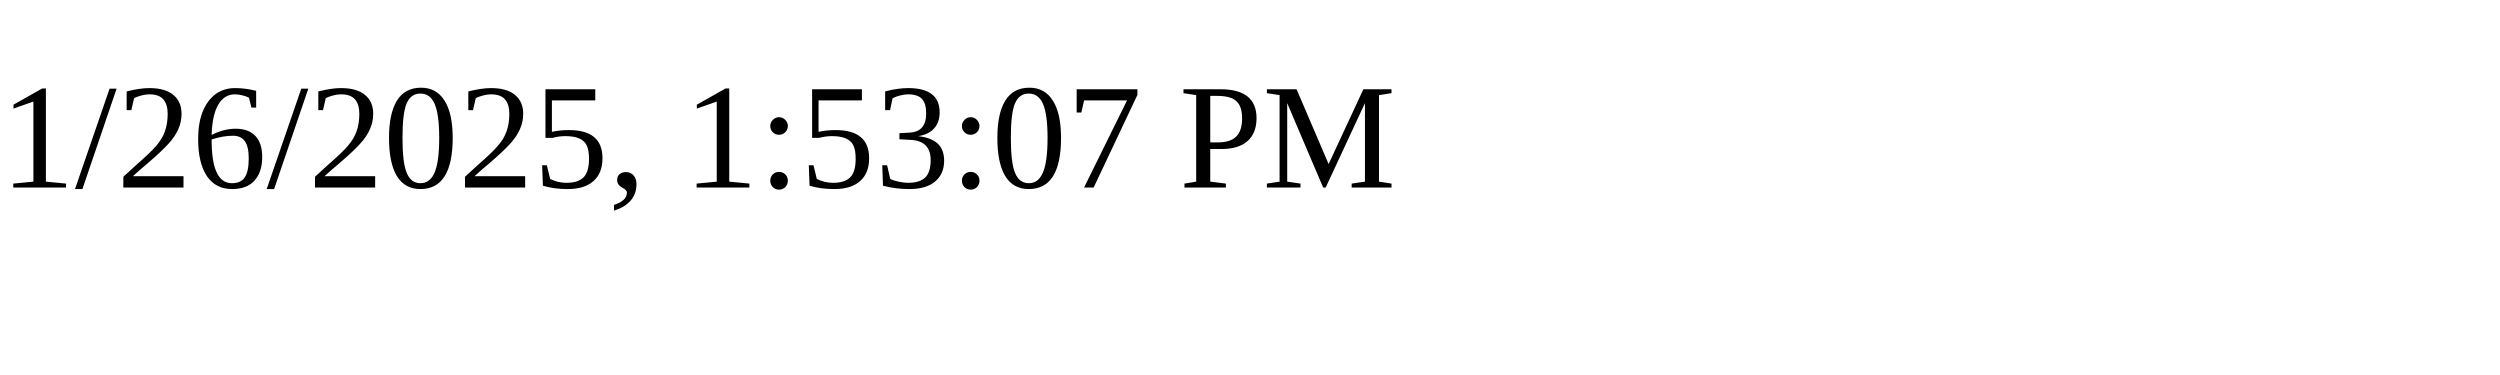
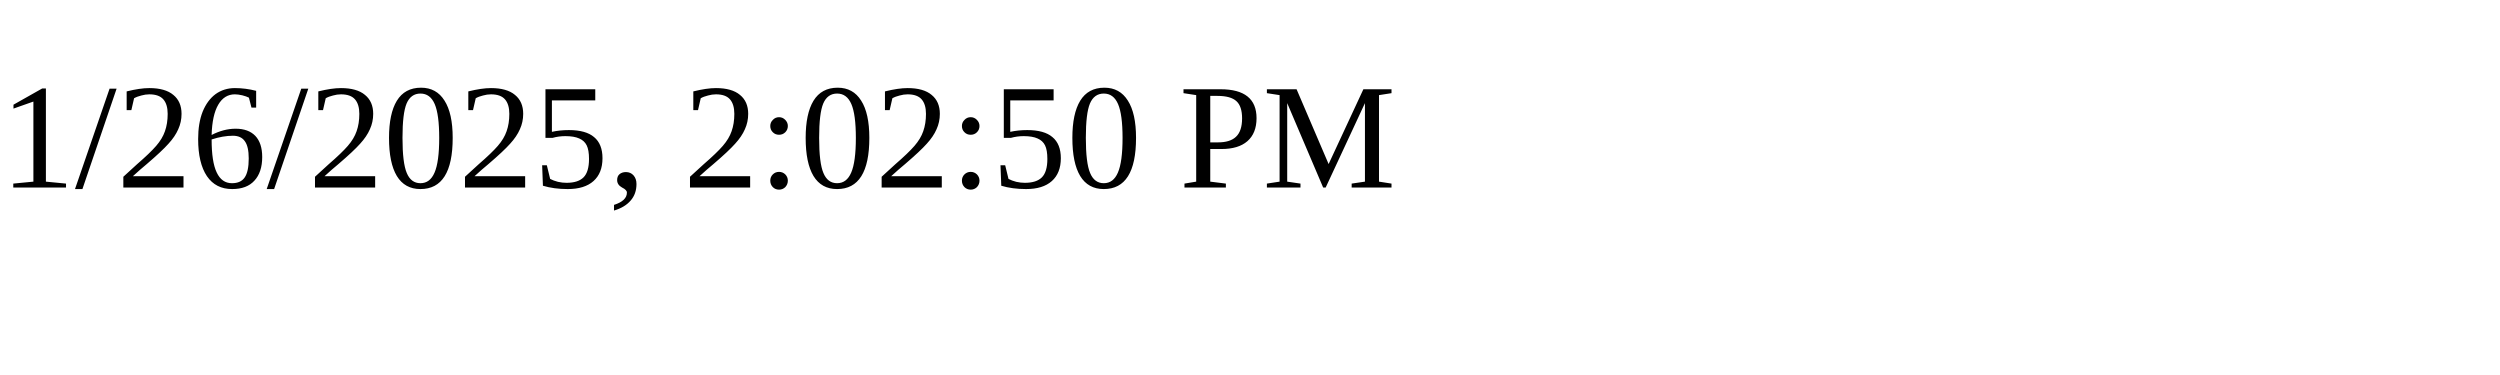
<svg xmlns="http://www.w3.org/2000/svg" height="30" width="200">
-   <text x="0" y="15">1/26/2025, 1:53:07 PM</text>
+   <text x="0" y="15">1/26/2025, 2:02:50 PM</text>
</svg>
